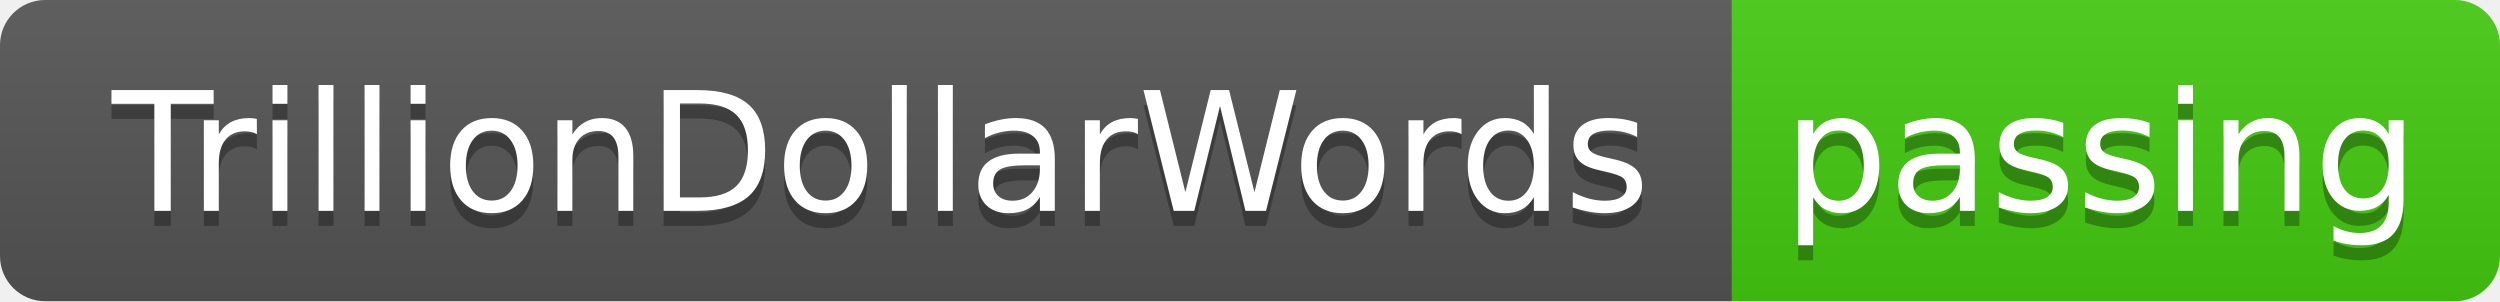
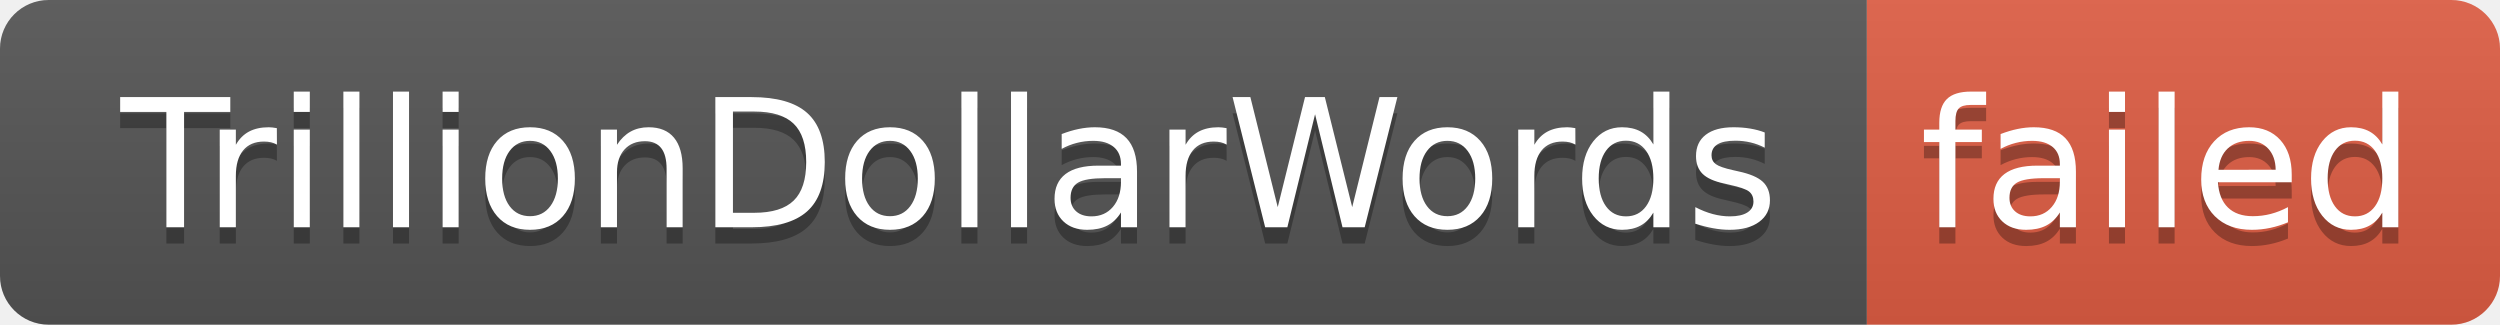
- <svg xmlns="http://www.w3.org/2000/svg" width="166" height="20" role="img" aria-label="TrillionDollarWords: passing">
+ <svg xmlns="http://www.w3.org/2000/svg" width="154" height="20" role="img" aria-label="TrillionDollarWords: failed">
  <linearGradient id="s" x2="0" y2="100%">
    <stop offset="0" stop-color="#bbb" stop-opacity=".1" />
    <stop offset="1" stop-opacity=".1" />
  </linearGradient>
  <clipPath id="r">
-     <rect width="166" height="20" rx="3" fill="#fff" />
+     <rect width="154" height="20" rx="3" fill="#fff" />
  </clipPath>
  <g clip-path="url(#r)">
    <rect width="115" height="20" fill="#555" />
-     <rect x="115" width="51" height="20" fill="#4c1" />
-     <rect width="166" height="20" fill="url(#s)" />
+     <rect x="115" width="39" height="20" fill="#e05d44" />
+     <rect width="154" height="20" fill="url(#s)" />
  </g>
  <g fill="#fff" text-anchor="middle" font-family="Verdana,Geneva,DejaVu Sans,sans-serif" text-rendering="geometricPrecision" font-size="110">
    <text aria-hidden="true" x="585" y="150" fill="#010101" fill-opacity=".3" transform="scale(.1)" textLength="1050">TrillionDollarWords</text>
    <text x="585" y="140" transform="scale(.1)" fill="#fff" textLength="1050">TrillionDollarWords</text>
-     <text aria-hidden="true" x="1395" y="150" fill="#010101" fill-opacity=".3" transform="scale(.1)" textLength="410">passing</text>
-     <text x="1395" y="140" transform="scale(.1)" fill="#fff" textLength="410">passing</text>
+     <text aria-hidden="true" x="1335" y="150" fill="#010101" fill-opacity=".3" transform="scale(.1)" textLength="290">failed</text>
+     <text x="1335" y="140" transform="scale(.1)" fill="#fff" textLength="290">failed</text>
  </g>
</svg>
